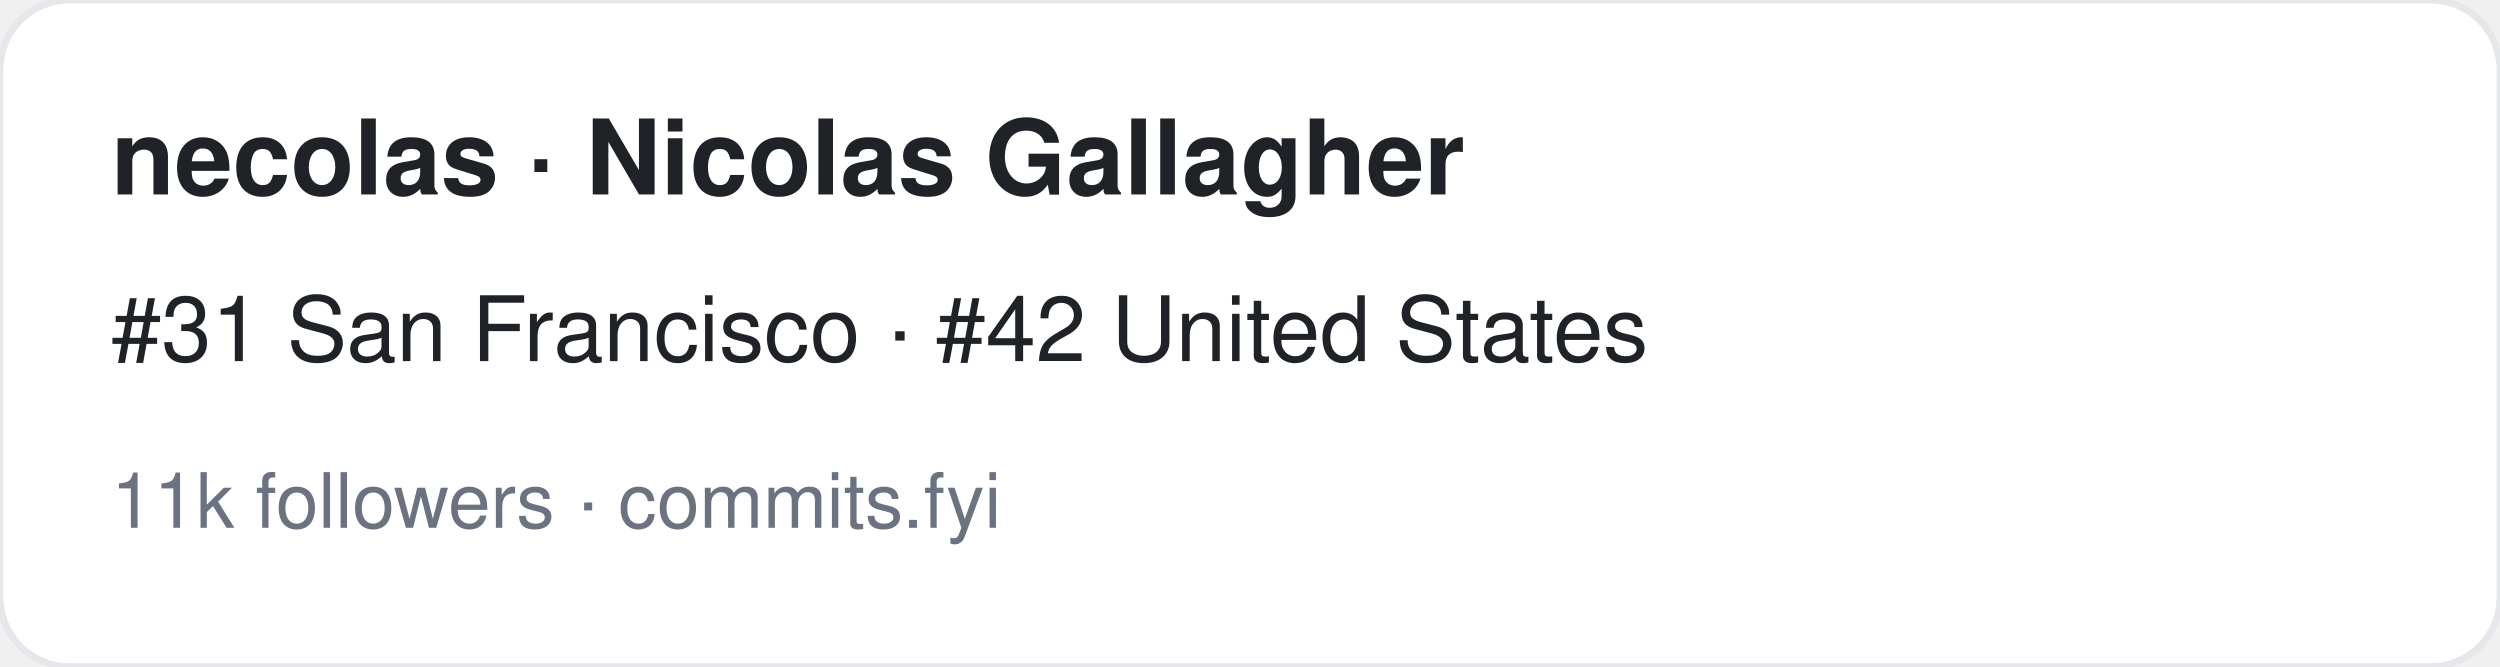
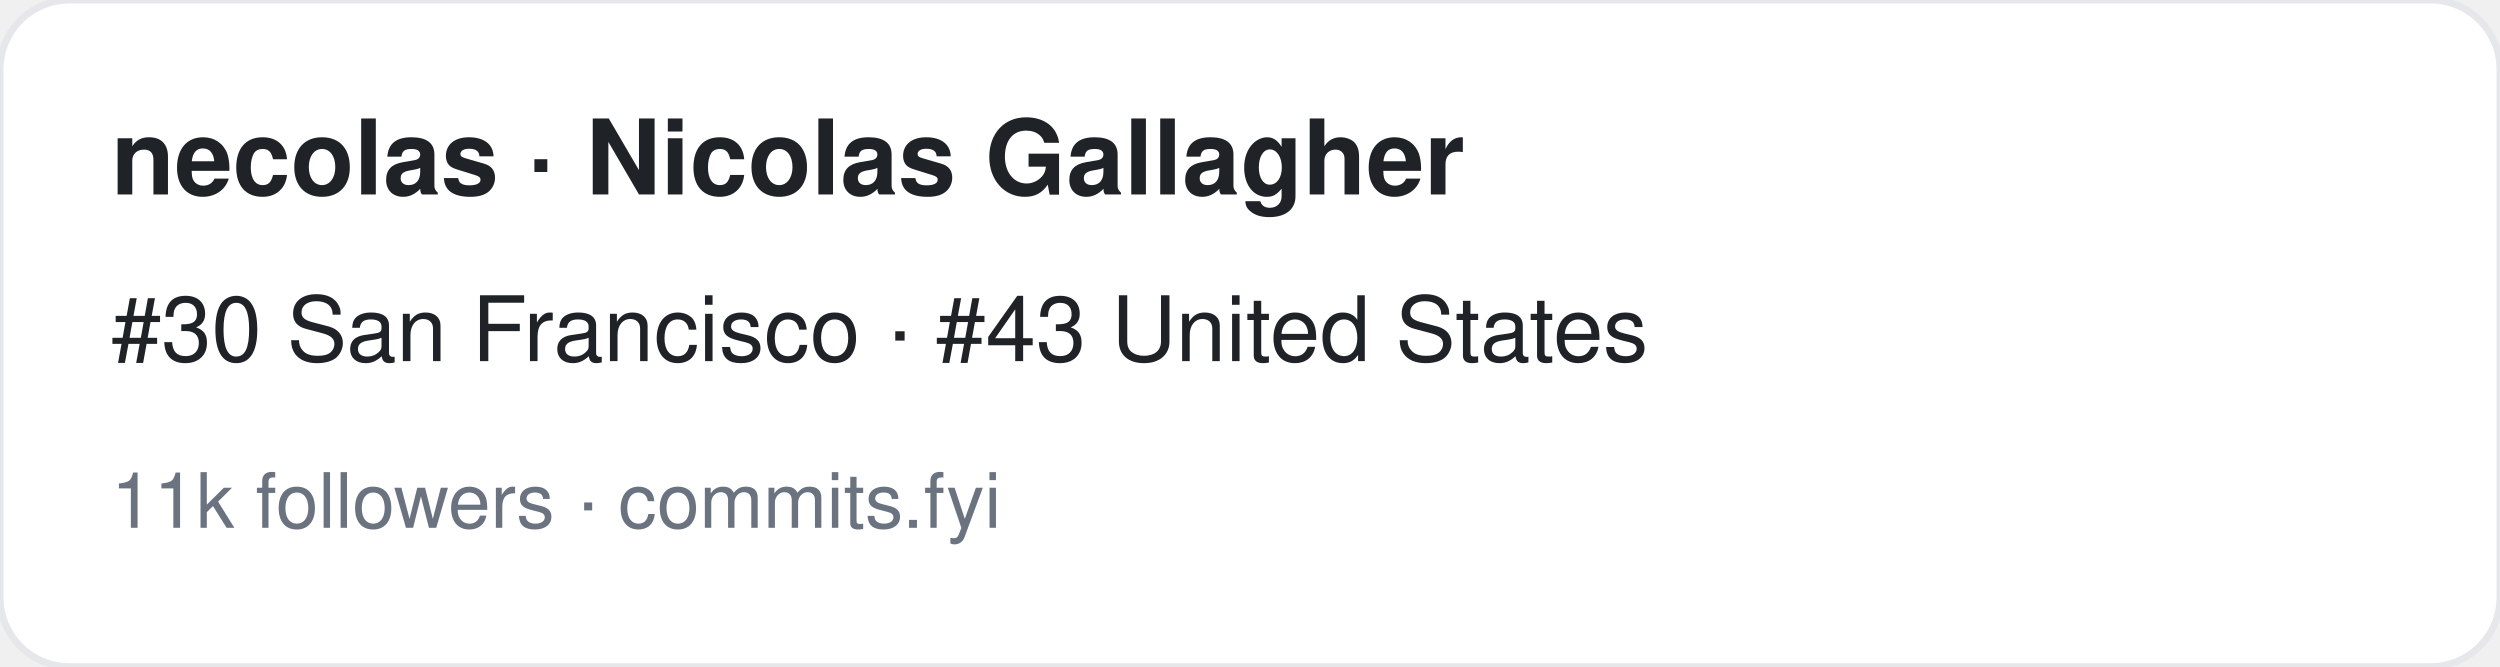
<svg xmlns="http://www.w3.org/2000/svg" width="360" height="96" viewBox="0 0 360 96" font-family="-apple-system,BlinkMacSystemFont,Segoe UI,Helvetica,Arial,sans-serif">
  <rect width="360" height="96" rx="10" fill="#ffffff" stroke="#e5e7eb" />
  <text x="16" y="28" font-size="15" font-weight="700" fill="#1f2328">necolas · Nicolas Gallagher</text>
-   <text x="16" y="52" font-size="13" fill="#1f2328">#31 San Francisco · #42 United States</text>
+   <text x="16" y="52" font-size="13" fill="#1f2328">#30 San Francisco · #43 United States</text>
  <text x="16" y="76" font-size="11" fill="#6b7280">11k followers · commits.fyi</text>
</svg>
